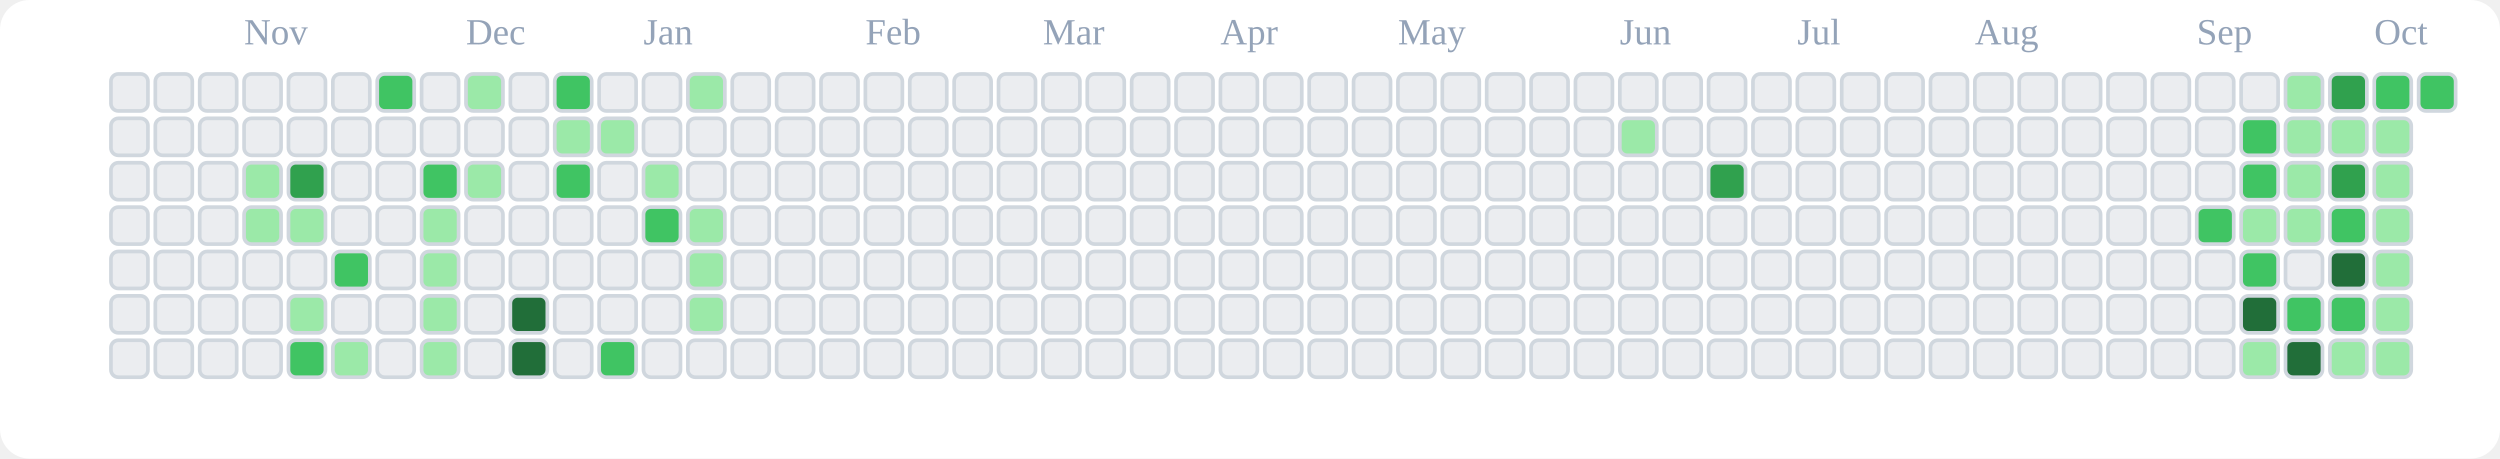
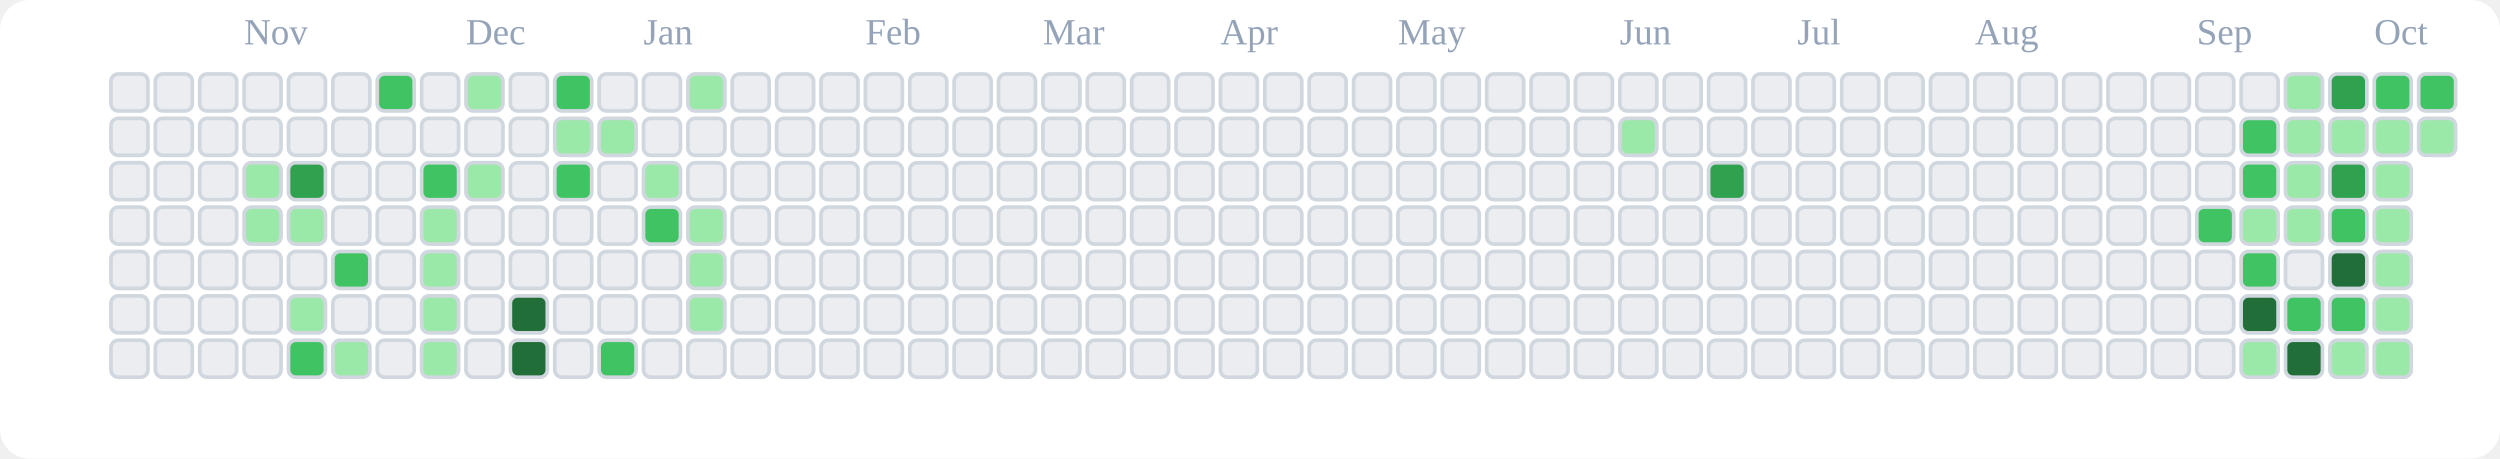
<svg xmlns="http://www.w3.org/2000/svg" viewBox="0 0 676 124" role="img" aria-label="tranhohoangvu Contributions (Light)">
  <rect x="0" y="0" width="676" height="124" fill="#ffffff" rx="8" ry="8" />
  <text x="66" y="12" font-size="10" fill="#94a3b8">Nov</text>
  <text x="126" y="12" font-size="10" fill="#94a3b8">Dec</text>
  <text x="174" y="12" font-size="10" fill="#94a3b8">Jan</text>
  <text x="234" y="12" font-size="10" fill="#94a3b8">Feb</text>
  <text x="282" y="12" font-size="10" fill="#94a3b8">Mar</text>
  <text x="330" y="12" font-size="10" fill="#94a3b8">Apr</text>
  <text x="378" y="12" font-size="10" fill="#94a3b8">May</text>
  <text x="438" y="12" font-size="10" fill="#94a3b8">Jun</text>
  <text x="486" y="12" font-size="10" fill="#94a3b8">Jul</text>
  <text x="534" y="12" font-size="10" fill="#94a3b8">Aug</text>
  <text x="594" y="12" font-size="10" fill="#94a3b8">Sep</text>
  <text x="642" y="12" font-size="10" fill="#94a3b8">Oct</text>
  <rect x="30" y="20" width="10" height="10" rx="2" ry="2" fill="#ebedf0" stroke="#d0d7de" stroke-width="1" />
  <rect x="30" y="32" width="10" height="10" rx="2" ry="2" fill="#ebedf0" stroke="#d0d7de" stroke-width="1" />
  <rect x="30" y="44" width="10" height="10" rx="2" ry="2" fill="#ebedf0" stroke="#d0d7de" stroke-width="1" />
  <rect x="30" y="56" width="10" height="10" rx="2" ry="2" fill="#ebedf0" stroke="#d0d7de" stroke-width="1" />
  <rect x="30" y="68" width="10" height="10" rx="2" ry="2" fill="#ebedf0" stroke="#d0d7de" stroke-width="1" />
  <rect x="30" y="80" width="10" height="10" rx="2" ry="2" fill="#ebedf0" stroke="#d0d7de" stroke-width="1" />
  <rect x="30" y="92" width="10" height="10" rx="2" ry="2" fill="#ebedf0" stroke="#d0d7de" stroke-width="1" />
  <rect x="42" y="20" width="10" height="10" rx="2" ry="2" fill="#ebedf0" stroke="#d0d7de" stroke-width="1" />
  <rect x="42" y="32" width="10" height="10" rx="2" ry="2" fill="#ebedf0" stroke="#d0d7de" stroke-width="1" />
  <rect x="42" y="44" width="10" height="10" rx="2" ry="2" fill="#ebedf0" stroke="#d0d7de" stroke-width="1" />
  <rect x="42" y="56" width="10" height="10" rx="2" ry="2" fill="#ebedf0" stroke="#d0d7de" stroke-width="1" />
  <rect x="42" y="68" width="10" height="10" rx="2" ry="2" fill="#ebedf0" stroke="#d0d7de" stroke-width="1" />
  <rect x="42" y="80" width="10" height="10" rx="2" ry="2" fill="#ebedf0" stroke="#d0d7de" stroke-width="1" />
  <rect x="42" y="92" width="10" height="10" rx="2" ry="2" fill="#ebedf0" stroke="#d0d7de" stroke-width="1" />
  <rect x="54" y="20" width="10" height="10" rx="2" ry="2" fill="#ebedf0" stroke="#d0d7de" stroke-width="1" />
  <rect x="54" y="32" width="10" height="10" rx="2" ry="2" fill="#ebedf0" stroke="#d0d7de" stroke-width="1" />
  <rect x="54" y="44" width="10" height="10" rx="2" ry="2" fill="#ebedf0" stroke="#d0d7de" stroke-width="1" />
  <rect x="54" y="56" width="10" height="10" rx="2" ry="2" fill="#ebedf0" stroke="#d0d7de" stroke-width="1" />
  <rect x="54" y="68" width="10" height="10" rx="2" ry="2" fill="#ebedf0" stroke="#d0d7de" stroke-width="1" />
  <rect x="54" y="80" width="10" height="10" rx="2" ry="2" fill="#ebedf0" stroke="#d0d7de" stroke-width="1" />
  <rect x="54" y="92" width="10" height="10" rx="2" ry="2" fill="#ebedf0" stroke="#d0d7de" stroke-width="1" />
  <rect x="66" y="20" width="10" height="10" rx="2" ry="2" fill="#ebedf0" stroke="#d0d7de" stroke-width="1" />
  <rect x="66" y="32" width="10" height="10" rx="2" ry="2" fill="#ebedf0" stroke="#d0d7de" stroke-width="1" />
  <rect x="66" y="44" width="10" height="10" rx="2" ry="2" fill="#9be9a8" stroke="#d0d7de" stroke-width="1" />
  <rect x="66" y="56" width="10" height="10" rx="2" ry="2" fill="#9be9a8" stroke="#d0d7de" stroke-width="1" />
  <rect x="66" y="68" width="10" height="10" rx="2" ry="2" fill="#ebedf0" stroke="#d0d7de" stroke-width="1" />
  <rect x="66" y="80" width="10" height="10" rx="2" ry="2" fill="#ebedf0" stroke="#d0d7de" stroke-width="1" />
  <rect x="66" y="92" width="10" height="10" rx="2" ry="2" fill="#ebedf0" stroke="#d0d7de" stroke-width="1" />
  <rect x="78" y="20" width="10" height="10" rx="2" ry="2" fill="#ebedf0" stroke="#d0d7de" stroke-width="1" />
  <rect x="78" y="32" width="10" height="10" rx="2" ry="2" fill="#ebedf0" stroke="#d0d7de" stroke-width="1" />
  <rect x="78" y="44" width="10" height="10" rx="2" ry="2" fill="#30a14e" stroke="#d0d7de" stroke-width="1" />
  <rect x="78" y="56" width="10" height="10" rx="2" ry="2" fill="#9be9a8" stroke="#d0d7de" stroke-width="1" />
  <rect x="78" y="68" width="10" height="10" rx="2" ry="2" fill="#ebedf0" stroke="#d0d7de" stroke-width="1" />
  <rect x="78" y="80" width="10" height="10" rx="2" ry="2" fill="#9be9a8" stroke="#d0d7de" stroke-width="1" />
  <rect x="78" y="92" width="10" height="10" rx="2" ry="2" fill="#40c463" stroke="#d0d7de" stroke-width="1" />
  <rect x="90" y="20" width="10" height="10" rx="2" ry="2" fill="#ebedf0" stroke="#d0d7de" stroke-width="1" />
  <rect x="90" y="32" width="10" height="10" rx="2" ry="2" fill="#ebedf0" stroke="#d0d7de" stroke-width="1" />
  <rect x="90" y="44" width="10" height="10" rx="2" ry="2" fill="#ebedf0" stroke="#d0d7de" stroke-width="1" />
  <rect x="90" y="56" width="10" height="10" rx="2" ry="2" fill="#ebedf0" stroke="#d0d7de" stroke-width="1" />
  <rect x="90" y="68" width="10" height="10" rx="2" ry="2" fill="#40c463" stroke="#d0d7de" stroke-width="1" />
  <rect x="90" y="80" width="10" height="10" rx="2" ry="2" fill="#ebedf0" stroke="#d0d7de" stroke-width="1" />
  <rect x="90" y="92" width="10" height="10" rx="2" ry="2" fill="#9be9a8" stroke="#d0d7de" stroke-width="1" />
  <rect x="102" y="20" width="10" height="10" rx="2" ry="2" fill="#40c463" stroke="#d0d7de" stroke-width="1" />
  <rect x="102" y="32" width="10" height="10" rx="2" ry="2" fill="#ebedf0" stroke="#d0d7de" stroke-width="1" />
  <rect x="102" y="44" width="10" height="10" rx="2" ry="2" fill="#ebedf0" stroke="#d0d7de" stroke-width="1" />
  <rect x="102" y="56" width="10" height="10" rx="2" ry="2" fill="#ebedf0" stroke="#d0d7de" stroke-width="1" />
  <rect x="102" y="68" width="10" height="10" rx="2" ry="2" fill="#ebedf0" stroke="#d0d7de" stroke-width="1" />
  <rect x="102" y="80" width="10" height="10" rx="2" ry="2" fill="#ebedf0" stroke="#d0d7de" stroke-width="1" />
  <rect x="102" y="92" width="10" height="10" rx="2" ry="2" fill="#ebedf0" stroke="#d0d7de" stroke-width="1" />
  <rect x="114" y="20" width="10" height="10" rx="2" ry="2" fill="#ebedf0" stroke="#d0d7de" stroke-width="1" />
  <rect x="114" y="32" width="10" height="10" rx="2" ry="2" fill="#ebedf0" stroke="#d0d7de" stroke-width="1" />
  <rect x="114" y="44" width="10" height="10" rx="2" ry="2" fill="#40c463" stroke="#d0d7de" stroke-width="1" />
  <rect x="114" y="56" width="10" height="10" rx="2" ry="2" fill="#9be9a8" stroke="#d0d7de" stroke-width="1" />
  <rect x="114" y="68" width="10" height="10" rx="2" ry="2" fill="#9be9a8" stroke="#d0d7de" stroke-width="1" />
  <rect x="114" y="80" width="10" height="10" rx="2" ry="2" fill="#9be9a8" stroke="#d0d7de" stroke-width="1" />
  <rect x="114" y="92" width="10" height="10" rx="2" ry="2" fill="#9be9a8" stroke="#d0d7de" stroke-width="1" />
  <rect x="126" y="20" width="10" height="10" rx="2" ry="2" fill="#9be9a8" stroke="#d0d7de" stroke-width="1" />
  <rect x="126" y="32" width="10" height="10" rx="2" ry="2" fill="#ebedf0" stroke="#d0d7de" stroke-width="1" />
  <rect x="126" y="44" width="10" height="10" rx="2" ry="2" fill="#9be9a8" stroke="#d0d7de" stroke-width="1" />
  <rect x="126" y="56" width="10" height="10" rx="2" ry="2" fill="#ebedf0" stroke="#d0d7de" stroke-width="1" />
  <rect x="126" y="68" width="10" height="10" rx="2" ry="2" fill="#ebedf0" stroke="#d0d7de" stroke-width="1" />
  <rect x="126" y="80" width="10" height="10" rx="2" ry="2" fill="#ebedf0" stroke="#d0d7de" stroke-width="1" />
  <rect x="126" y="92" width="10" height="10" rx="2" ry="2" fill="#ebedf0" stroke="#d0d7de" stroke-width="1" />
  <rect x="138" y="20" width="10" height="10" rx="2" ry="2" fill="#ebedf0" stroke="#d0d7de" stroke-width="1" />
  <rect x="138" y="32" width="10" height="10" rx="2" ry="2" fill="#ebedf0" stroke="#d0d7de" stroke-width="1" />
  <rect x="138" y="44" width="10" height="10" rx="2" ry="2" fill="#ebedf0" stroke="#d0d7de" stroke-width="1" />
  <rect x="138" y="56" width="10" height="10" rx="2" ry="2" fill="#ebedf0" stroke="#d0d7de" stroke-width="1" />
  <rect x="138" y="68" width="10" height="10" rx="2" ry="2" fill="#ebedf0" stroke="#d0d7de" stroke-width="1" />
  <rect x="138" y="80" width="10" height="10" rx="2" ry="2" fill="#216e39" stroke="#d0d7de" stroke-width="1" />
  <rect x="138" y="92" width="10" height="10" rx="2" ry="2" fill="#216e39" stroke="#d0d7de" stroke-width="1" />
  <rect x="150" y="20" width="10" height="10" rx="2" ry="2" fill="#40c463" stroke="#d0d7de" stroke-width="1" />
  <rect x="150" y="32" width="10" height="10" rx="2" ry="2" fill="#9be9a8" stroke="#d0d7de" stroke-width="1" />
  <rect x="150" y="44" width="10" height="10" rx="2" ry="2" fill="#40c463" stroke="#d0d7de" stroke-width="1" />
  <rect x="150" y="56" width="10" height="10" rx="2" ry="2" fill="#ebedf0" stroke="#d0d7de" stroke-width="1" />
  <rect x="150" y="68" width="10" height="10" rx="2" ry="2" fill="#ebedf0" stroke="#d0d7de" stroke-width="1" />
  <rect x="150" y="80" width="10" height="10" rx="2" ry="2" fill="#ebedf0" stroke="#d0d7de" stroke-width="1" />
  <rect x="150" y="92" width="10" height="10" rx="2" ry="2" fill="#ebedf0" stroke="#d0d7de" stroke-width="1" />
  <rect x="162" y="20" width="10" height="10" rx="2" ry="2" fill="#ebedf0" stroke="#d0d7de" stroke-width="1" />
  <rect x="162" y="32" width="10" height="10" rx="2" ry="2" fill="#9be9a8" stroke="#d0d7de" stroke-width="1" />
  <rect x="162" y="44" width="10" height="10" rx="2" ry="2" fill="#ebedf0" stroke="#d0d7de" stroke-width="1" />
  <rect x="162" y="56" width="10" height="10" rx="2" ry="2" fill="#ebedf0" stroke="#d0d7de" stroke-width="1" />
  <rect x="162" y="68" width="10" height="10" rx="2" ry="2" fill="#ebedf0" stroke="#d0d7de" stroke-width="1" />
  <rect x="162" y="80" width="10" height="10" rx="2" ry="2" fill="#ebedf0" stroke="#d0d7de" stroke-width="1" />
  <rect x="162" y="92" width="10" height="10" rx="2" ry="2" fill="#40c463" stroke="#d0d7de" stroke-width="1" />
  <rect x="174" y="20" width="10" height="10" rx="2" ry="2" fill="#ebedf0" stroke="#d0d7de" stroke-width="1" />
  <rect x="174" y="32" width="10" height="10" rx="2" ry="2" fill="#ebedf0" stroke="#d0d7de" stroke-width="1" />
  <rect x="174" y="44" width="10" height="10" rx="2" ry="2" fill="#9be9a8" stroke="#d0d7de" stroke-width="1" />
  <rect x="174" y="56" width="10" height="10" rx="2" ry="2" fill="#40c463" stroke="#d0d7de" stroke-width="1" />
  <rect x="174" y="68" width="10" height="10" rx="2" ry="2" fill="#ebedf0" stroke="#d0d7de" stroke-width="1" />
  <rect x="174" y="80" width="10" height="10" rx="2" ry="2" fill="#ebedf0" stroke="#d0d7de" stroke-width="1" />
  <rect x="174" y="92" width="10" height="10" rx="2" ry="2" fill="#ebedf0" stroke="#d0d7de" stroke-width="1" />
  <rect x="186" y="20" width="10" height="10" rx="2" ry="2" fill="#9be9a8" stroke="#d0d7de" stroke-width="1" />
  <rect x="186" y="32" width="10" height="10" rx="2" ry="2" fill="#ebedf0" stroke="#d0d7de" stroke-width="1" />
  <rect x="186" y="44" width="10" height="10" rx="2" ry="2" fill="#ebedf0" stroke="#d0d7de" stroke-width="1" />
  <rect x="186" y="56" width="10" height="10" rx="2" ry="2" fill="#9be9a8" stroke="#d0d7de" stroke-width="1" />
  <rect x="186" y="68" width="10" height="10" rx="2" ry="2" fill="#9be9a8" stroke="#d0d7de" stroke-width="1" />
  <rect x="186" y="80" width="10" height="10" rx="2" ry="2" fill="#9be9a8" stroke="#d0d7de" stroke-width="1" />
  <rect x="186" y="92" width="10" height="10" rx="2" ry="2" fill="#ebedf0" stroke="#d0d7de" stroke-width="1" />
  <rect x="198" y="20" width="10" height="10" rx="2" ry="2" fill="#ebedf0" stroke="#d0d7de" stroke-width="1" />
  <rect x="198" y="32" width="10" height="10" rx="2" ry="2" fill="#ebedf0" stroke="#d0d7de" stroke-width="1" />
  <rect x="198" y="44" width="10" height="10" rx="2" ry="2" fill="#ebedf0" stroke="#d0d7de" stroke-width="1" />
  <rect x="198" y="56" width="10" height="10" rx="2" ry="2" fill="#ebedf0" stroke="#d0d7de" stroke-width="1" />
  <rect x="198" y="68" width="10" height="10" rx="2" ry="2" fill="#ebedf0" stroke="#d0d7de" stroke-width="1" />
  <rect x="198" y="80" width="10" height="10" rx="2" ry="2" fill="#ebedf0" stroke="#d0d7de" stroke-width="1" />
  <rect x="198" y="92" width="10" height="10" rx="2" ry="2" fill="#ebedf0" stroke="#d0d7de" stroke-width="1" />
  <rect x="210" y="20" width="10" height="10" rx="2" ry="2" fill="#ebedf0" stroke="#d0d7de" stroke-width="1" />
  <rect x="210" y="32" width="10" height="10" rx="2" ry="2" fill="#ebedf0" stroke="#d0d7de" stroke-width="1" />
  <rect x="210" y="44" width="10" height="10" rx="2" ry="2" fill="#ebedf0" stroke="#d0d7de" stroke-width="1" />
  <rect x="210" y="56" width="10" height="10" rx="2" ry="2" fill="#ebedf0" stroke="#d0d7de" stroke-width="1" />
  <rect x="210" y="68" width="10" height="10" rx="2" ry="2" fill="#ebedf0" stroke="#d0d7de" stroke-width="1" />
  <rect x="210" y="80" width="10" height="10" rx="2" ry="2" fill="#ebedf0" stroke="#d0d7de" stroke-width="1" />
  <rect x="210" y="92" width="10" height="10" rx="2" ry="2" fill="#ebedf0" stroke="#d0d7de" stroke-width="1" />
  <rect x="222" y="20" width="10" height="10" rx="2" ry="2" fill="#ebedf0" stroke="#d0d7de" stroke-width="1" />
  <rect x="222" y="32" width="10" height="10" rx="2" ry="2" fill="#ebedf0" stroke="#d0d7de" stroke-width="1" />
  <rect x="222" y="44" width="10" height="10" rx="2" ry="2" fill="#ebedf0" stroke="#d0d7de" stroke-width="1" />
  <rect x="222" y="56" width="10" height="10" rx="2" ry="2" fill="#ebedf0" stroke="#d0d7de" stroke-width="1" />
  <rect x="222" y="68" width="10" height="10" rx="2" ry="2" fill="#ebedf0" stroke="#d0d7de" stroke-width="1" />
  <rect x="222" y="80" width="10" height="10" rx="2" ry="2" fill="#ebedf0" stroke="#d0d7de" stroke-width="1" />
  <rect x="222" y="92" width="10" height="10" rx="2" ry="2" fill="#ebedf0" stroke="#d0d7de" stroke-width="1" />
  <rect x="234" y="20" width="10" height="10" rx="2" ry="2" fill="#ebedf0" stroke="#d0d7de" stroke-width="1" />
  <rect x="234" y="32" width="10" height="10" rx="2" ry="2" fill="#ebedf0" stroke="#d0d7de" stroke-width="1" />
  <rect x="234" y="44" width="10" height="10" rx="2" ry="2" fill="#ebedf0" stroke="#d0d7de" stroke-width="1" />
  <rect x="234" y="56" width="10" height="10" rx="2" ry="2" fill="#ebedf0" stroke="#d0d7de" stroke-width="1" />
  <rect x="234" y="68" width="10" height="10" rx="2" ry="2" fill="#ebedf0" stroke="#d0d7de" stroke-width="1" />
  <rect x="234" y="80" width="10" height="10" rx="2" ry="2" fill="#ebedf0" stroke="#d0d7de" stroke-width="1" />
  <rect x="234" y="92" width="10" height="10" rx="2" ry="2" fill="#ebedf0" stroke="#d0d7de" stroke-width="1" />
  <rect x="246" y="20" width="10" height="10" rx="2" ry="2" fill="#ebedf0" stroke="#d0d7de" stroke-width="1" />
  <rect x="246" y="32" width="10" height="10" rx="2" ry="2" fill="#ebedf0" stroke="#d0d7de" stroke-width="1" />
  <rect x="246" y="44" width="10" height="10" rx="2" ry="2" fill="#ebedf0" stroke="#d0d7de" stroke-width="1" />
  <rect x="246" y="56" width="10" height="10" rx="2" ry="2" fill="#ebedf0" stroke="#d0d7de" stroke-width="1" />
  <rect x="246" y="68" width="10" height="10" rx="2" ry="2" fill="#ebedf0" stroke="#d0d7de" stroke-width="1" />
  <rect x="246" y="80" width="10" height="10" rx="2" ry="2" fill="#ebedf0" stroke="#d0d7de" stroke-width="1" />
  <rect x="246" y="92" width="10" height="10" rx="2" ry="2" fill="#ebedf0" stroke="#d0d7de" stroke-width="1" />
  <rect x="258" y="20" width="10" height="10" rx="2" ry="2" fill="#ebedf0" stroke="#d0d7de" stroke-width="1" />
  <rect x="258" y="32" width="10" height="10" rx="2" ry="2" fill="#ebedf0" stroke="#d0d7de" stroke-width="1" />
  <rect x="258" y="44" width="10" height="10" rx="2" ry="2" fill="#ebedf0" stroke="#d0d7de" stroke-width="1" />
  <rect x="258" y="56" width="10" height="10" rx="2" ry="2" fill="#ebedf0" stroke="#d0d7de" stroke-width="1" />
  <rect x="258" y="68" width="10" height="10" rx="2" ry="2" fill="#ebedf0" stroke="#d0d7de" stroke-width="1" />
  <rect x="258" y="80" width="10" height="10" rx="2" ry="2" fill="#ebedf0" stroke="#d0d7de" stroke-width="1" />
  <rect x="258" y="92" width="10" height="10" rx="2" ry="2" fill="#ebedf0" stroke="#d0d7de" stroke-width="1" />
  <rect x="270" y="20" width="10" height="10" rx="2" ry="2" fill="#ebedf0" stroke="#d0d7de" stroke-width="1" />
  <rect x="270" y="32" width="10" height="10" rx="2" ry="2" fill="#ebedf0" stroke="#d0d7de" stroke-width="1" />
  <rect x="270" y="44" width="10" height="10" rx="2" ry="2" fill="#ebedf0" stroke="#d0d7de" stroke-width="1" />
  <rect x="270" y="56" width="10" height="10" rx="2" ry="2" fill="#ebedf0" stroke="#d0d7de" stroke-width="1" />
  <rect x="270" y="68" width="10" height="10" rx="2" ry="2" fill="#ebedf0" stroke="#d0d7de" stroke-width="1" />
  <rect x="270" y="80" width="10" height="10" rx="2" ry="2" fill="#ebedf0" stroke="#d0d7de" stroke-width="1" />
  <rect x="270" y="92" width="10" height="10" rx="2" ry="2" fill="#ebedf0" stroke="#d0d7de" stroke-width="1" />
  <rect x="282" y="20" width="10" height="10" rx="2" ry="2" fill="#ebedf0" stroke="#d0d7de" stroke-width="1" />
  <rect x="282" y="32" width="10" height="10" rx="2" ry="2" fill="#ebedf0" stroke="#d0d7de" stroke-width="1" />
  <rect x="282" y="44" width="10" height="10" rx="2" ry="2" fill="#ebedf0" stroke="#d0d7de" stroke-width="1" />
  <rect x="282" y="56" width="10" height="10" rx="2" ry="2" fill="#ebedf0" stroke="#d0d7de" stroke-width="1" />
  <rect x="282" y="68" width="10" height="10" rx="2" ry="2" fill="#ebedf0" stroke="#d0d7de" stroke-width="1" />
  <rect x="282" y="80" width="10" height="10" rx="2" ry="2" fill="#ebedf0" stroke="#d0d7de" stroke-width="1" />
  <rect x="282" y="92" width="10" height="10" rx="2" ry="2" fill="#ebedf0" stroke="#d0d7de" stroke-width="1" />
  <rect x="294" y="20" width="10" height="10" rx="2" ry="2" fill="#ebedf0" stroke="#d0d7de" stroke-width="1" />
  <rect x="294" y="32" width="10" height="10" rx="2" ry="2" fill="#ebedf0" stroke="#d0d7de" stroke-width="1" />
  <rect x="294" y="44" width="10" height="10" rx="2" ry="2" fill="#ebedf0" stroke="#d0d7de" stroke-width="1" />
  <rect x="294" y="56" width="10" height="10" rx="2" ry="2" fill="#ebedf0" stroke="#d0d7de" stroke-width="1" />
  <rect x="294" y="68" width="10" height="10" rx="2" ry="2" fill="#ebedf0" stroke="#d0d7de" stroke-width="1" />
  <rect x="294" y="80" width="10" height="10" rx="2" ry="2" fill="#ebedf0" stroke="#d0d7de" stroke-width="1" />
  <rect x="294" y="92" width="10" height="10" rx="2" ry="2" fill="#ebedf0" stroke="#d0d7de" stroke-width="1" />
  <rect x="306" y="20" width="10" height="10" rx="2" ry="2" fill="#ebedf0" stroke="#d0d7de" stroke-width="1" />
  <rect x="306" y="32" width="10" height="10" rx="2" ry="2" fill="#ebedf0" stroke="#d0d7de" stroke-width="1" />
  <rect x="306" y="44" width="10" height="10" rx="2" ry="2" fill="#ebedf0" stroke="#d0d7de" stroke-width="1" />
  <rect x="306" y="56" width="10" height="10" rx="2" ry="2" fill="#ebedf0" stroke="#d0d7de" stroke-width="1" />
  <rect x="306" y="68" width="10" height="10" rx="2" ry="2" fill="#ebedf0" stroke="#d0d7de" stroke-width="1" />
  <rect x="306" y="80" width="10" height="10" rx="2" ry="2" fill="#ebedf0" stroke="#d0d7de" stroke-width="1" />
  <rect x="306" y="92" width="10" height="10" rx="2" ry="2" fill="#ebedf0" stroke="#d0d7de" stroke-width="1" />
  <rect x="318" y="20" width="10" height="10" rx="2" ry="2" fill="#ebedf0" stroke="#d0d7de" stroke-width="1" />
  <rect x="318" y="32" width="10" height="10" rx="2" ry="2" fill="#ebedf0" stroke="#d0d7de" stroke-width="1" />
  <rect x="318" y="44" width="10" height="10" rx="2" ry="2" fill="#ebedf0" stroke="#d0d7de" stroke-width="1" />
  <rect x="318" y="56" width="10" height="10" rx="2" ry="2" fill="#ebedf0" stroke="#d0d7de" stroke-width="1" />
  <rect x="318" y="68" width="10" height="10" rx="2" ry="2" fill="#ebedf0" stroke="#d0d7de" stroke-width="1" />
  <rect x="318" y="80" width="10" height="10" rx="2" ry="2" fill="#ebedf0" stroke="#d0d7de" stroke-width="1" />
  <rect x="318" y="92" width="10" height="10" rx="2" ry="2" fill="#ebedf0" stroke="#d0d7de" stroke-width="1" />
  <rect x="330" y="20" width="10" height="10" rx="2" ry="2" fill="#ebedf0" stroke="#d0d7de" stroke-width="1" />
  <rect x="330" y="32" width="10" height="10" rx="2" ry="2" fill="#ebedf0" stroke="#d0d7de" stroke-width="1" />
  <rect x="330" y="44" width="10" height="10" rx="2" ry="2" fill="#ebedf0" stroke="#d0d7de" stroke-width="1" />
  <rect x="330" y="56" width="10" height="10" rx="2" ry="2" fill="#ebedf0" stroke="#d0d7de" stroke-width="1" />
  <rect x="330" y="68" width="10" height="10" rx="2" ry="2" fill="#ebedf0" stroke="#d0d7de" stroke-width="1" />
  <rect x="330" y="80" width="10" height="10" rx="2" ry="2" fill="#ebedf0" stroke="#d0d7de" stroke-width="1" />
  <rect x="330" y="92" width="10" height="10" rx="2" ry="2" fill="#ebedf0" stroke="#d0d7de" stroke-width="1" />
  <rect x="342" y="20" width="10" height="10" rx="2" ry="2" fill="#ebedf0" stroke="#d0d7de" stroke-width="1" />
  <rect x="342" y="32" width="10" height="10" rx="2" ry="2" fill="#ebedf0" stroke="#d0d7de" stroke-width="1" />
  <rect x="342" y="44" width="10" height="10" rx="2" ry="2" fill="#ebedf0" stroke="#d0d7de" stroke-width="1" />
  <rect x="342" y="56" width="10" height="10" rx="2" ry="2" fill="#ebedf0" stroke="#d0d7de" stroke-width="1" />
  <rect x="342" y="68" width="10" height="10" rx="2" ry="2" fill="#ebedf0" stroke="#d0d7de" stroke-width="1" />
  <rect x="342" y="80" width="10" height="10" rx="2" ry="2" fill="#ebedf0" stroke="#d0d7de" stroke-width="1" />
  <rect x="342" y="92" width="10" height="10" rx="2" ry="2" fill="#ebedf0" stroke="#d0d7de" stroke-width="1" />
  <rect x="354" y="20" width="10" height="10" rx="2" ry="2" fill="#ebedf0" stroke="#d0d7de" stroke-width="1" />
  <rect x="354" y="32" width="10" height="10" rx="2" ry="2" fill="#ebedf0" stroke="#d0d7de" stroke-width="1" />
  <rect x="354" y="44" width="10" height="10" rx="2" ry="2" fill="#ebedf0" stroke="#d0d7de" stroke-width="1" />
  <rect x="354" y="56" width="10" height="10" rx="2" ry="2" fill="#ebedf0" stroke="#d0d7de" stroke-width="1" />
  <rect x="354" y="68" width="10" height="10" rx="2" ry="2" fill="#ebedf0" stroke="#d0d7de" stroke-width="1" />
  <rect x="354" y="80" width="10" height="10" rx="2" ry="2" fill="#ebedf0" stroke="#d0d7de" stroke-width="1" />
  <rect x="354" y="92" width="10" height="10" rx="2" ry="2" fill="#ebedf0" stroke="#d0d7de" stroke-width="1" />
  <rect x="366" y="20" width="10" height="10" rx="2" ry="2" fill="#ebedf0" stroke="#d0d7de" stroke-width="1" />
  <rect x="366" y="32" width="10" height="10" rx="2" ry="2" fill="#ebedf0" stroke="#d0d7de" stroke-width="1" />
  <rect x="366" y="44" width="10" height="10" rx="2" ry="2" fill="#ebedf0" stroke="#d0d7de" stroke-width="1" />
  <rect x="366" y="56" width="10" height="10" rx="2" ry="2" fill="#ebedf0" stroke="#d0d7de" stroke-width="1" />
  <rect x="366" y="68" width="10" height="10" rx="2" ry="2" fill="#ebedf0" stroke="#d0d7de" stroke-width="1" />
  <rect x="366" y="80" width="10" height="10" rx="2" ry="2" fill="#ebedf0" stroke="#d0d7de" stroke-width="1" />
  <rect x="366" y="92" width="10" height="10" rx="2" ry="2" fill="#ebedf0" stroke="#d0d7de" stroke-width="1" />
  <rect x="378" y="20" width="10" height="10" rx="2" ry="2" fill="#ebedf0" stroke="#d0d7de" stroke-width="1" />
  <rect x="378" y="32" width="10" height="10" rx="2" ry="2" fill="#ebedf0" stroke="#d0d7de" stroke-width="1" />
  <rect x="378" y="44" width="10" height="10" rx="2" ry="2" fill="#ebedf0" stroke="#d0d7de" stroke-width="1" />
  <rect x="378" y="56" width="10" height="10" rx="2" ry="2" fill="#ebedf0" stroke="#d0d7de" stroke-width="1" />
  <rect x="378" y="68" width="10" height="10" rx="2" ry="2" fill="#ebedf0" stroke="#d0d7de" stroke-width="1" />
  <rect x="378" y="80" width="10" height="10" rx="2" ry="2" fill="#ebedf0" stroke="#d0d7de" stroke-width="1" />
  <rect x="378" y="92" width="10" height="10" rx="2" ry="2" fill="#ebedf0" stroke="#d0d7de" stroke-width="1" />
  <rect x="390" y="20" width="10" height="10" rx="2" ry="2" fill="#ebedf0" stroke="#d0d7de" stroke-width="1" />
  <rect x="390" y="32" width="10" height="10" rx="2" ry="2" fill="#ebedf0" stroke="#d0d7de" stroke-width="1" />
  <rect x="390" y="44" width="10" height="10" rx="2" ry="2" fill="#ebedf0" stroke="#d0d7de" stroke-width="1" />
  <rect x="390" y="56" width="10" height="10" rx="2" ry="2" fill="#ebedf0" stroke="#d0d7de" stroke-width="1" />
  <rect x="390" y="68" width="10" height="10" rx="2" ry="2" fill="#ebedf0" stroke="#d0d7de" stroke-width="1" />
  <rect x="390" y="80" width="10" height="10" rx="2" ry="2" fill="#ebedf0" stroke="#d0d7de" stroke-width="1" />
  <rect x="390" y="92" width="10" height="10" rx="2" ry="2" fill="#ebedf0" stroke="#d0d7de" stroke-width="1" />
  <rect x="402" y="20" width="10" height="10" rx="2" ry="2" fill="#ebedf0" stroke="#d0d7de" stroke-width="1" />
  <rect x="402" y="32" width="10" height="10" rx="2" ry="2" fill="#ebedf0" stroke="#d0d7de" stroke-width="1" />
  <rect x="402" y="44" width="10" height="10" rx="2" ry="2" fill="#ebedf0" stroke="#d0d7de" stroke-width="1" />
  <rect x="402" y="56" width="10" height="10" rx="2" ry="2" fill="#ebedf0" stroke="#d0d7de" stroke-width="1" />
  <rect x="402" y="68" width="10" height="10" rx="2" ry="2" fill="#ebedf0" stroke="#d0d7de" stroke-width="1" />
  <rect x="402" y="80" width="10" height="10" rx="2" ry="2" fill="#ebedf0" stroke="#d0d7de" stroke-width="1" />
  <rect x="402" y="92" width="10" height="10" rx="2" ry="2" fill="#ebedf0" stroke="#d0d7de" stroke-width="1" />
  <rect x="414" y="20" width="10" height="10" rx="2" ry="2" fill="#ebedf0" stroke="#d0d7de" stroke-width="1" />
  <rect x="414" y="32" width="10" height="10" rx="2" ry="2" fill="#ebedf0" stroke="#d0d7de" stroke-width="1" />
  <rect x="414" y="44" width="10" height="10" rx="2" ry="2" fill="#ebedf0" stroke="#d0d7de" stroke-width="1" />
  <rect x="414" y="56" width="10" height="10" rx="2" ry="2" fill="#ebedf0" stroke="#d0d7de" stroke-width="1" />
  <rect x="414" y="68" width="10" height="10" rx="2" ry="2" fill="#ebedf0" stroke="#d0d7de" stroke-width="1" />
  <rect x="414" y="80" width="10" height="10" rx="2" ry="2" fill="#ebedf0" stroke="#d0d7de" stroke-width="1" />
  <rect x="414" y="92" width="10" height="10" rx="2" ry="2" fill="#ebedf0" stroke="#d0d7de" stroke-width="1" />
  <rect x="426" y="20" width="10" height="10" rx="2" ry="2" fill="#ebedf0" stroke="#d0d7de" stroke-width="1" />
  <rect x="426" y="32" width="10" height="10" rx="2" ry="2" fill="#ebedf0" stroke="#d0d7de" stroke-width="1" />
  <rect x="426" y="44" width="10" height="10" rx="2" ry="2" fill="#ebedf0" stroke="#d0d7de" stroke-width="1" />
  <rect x="426" y="56" width="10" height="10" rx="2" ry="2" fill="#ebedf0" stroke="#d0d7de" stroke-width="1" />
  <rect x="426" y="68" width="10" height="10" rx="2" ry="2" fill="#ebedf0" stroke="#d0d7de" stroke-width="1" />
  <rect x="426" y="80" width="10" height="10" rx="2" ry="2" fill="#ebedf0" stroke="#d0d7de" stroke-width="1" />
  <rect x="426" y="92" width="10" height="10" rx="2" ry="2" fill="#ebedf0" stroke="#d0d7de" stroke-width="1" />
  <rect x="438" y="20" width="10" height="10" rx="2" ry="2" fill="#ebedf0" stroke="#d0d7de" stroke-width="1" />
  <rect x="438" y="32" width="10" height="10" rx="2" ry="2" fill="#9be9a8" stroke="#d0d7de" stroke-width="1" />
  <rect x="438" y="44" width="10" height="10" rx="2" ry="2" fill="#ebedf0" stroke="#d0d7de" stroke-width="1" />
  <rect x="438" y="56" width="10" height="10" rx="2" ry="2" fill="#ebedf0" stroke="#d0d7de" stroke-width="1" />
  <rect x="438" y="68" width="10" height="10" rx="2" ry="2" fill="#ebedf0" stroke="#d0d7de" stroke-width="1" />
  <rect x="438" y="80" width="10" height="10" rx="2" ry="2" fill="#ebedf0" stroke="#d0d7de" stroke-width="1" />
  <rect x="438" y="92" width="10" height="10" rx="2" ry="2" fill="#ebedf0" stroke="#d0d7de" stroke-width="1" />
  <rect x="450" y="20" width="10" height="10" rx="2" ry="2" fill="#ebedf0" stroke="#d0d7de" stroke-width="1" />
  <rect x="450" y="32" width="10" height="10" rx="2" ry="2" fill="#ebedf0" stroke="#d0d7de" stroke-width="1" />
  <rect x="450" y="44" width="10" height="10" rx="2" ry="2" fill="#ebedf0" stroke="#d0d7de" stroke-width="1" />
  <rect x="450" y="56" width="10" height="10" rx="2" ry="2" fill="#ebedf0" stroke="#d0d7de" stroke-width="1" />
  <rect x="450" y="68" width="10" height="10" rx="2" ry="2" fill="#ebedf0" stroke="#d0d7de" stroke-width="1" />
  <rect x="450" y="80" width="10" height="10" rx="2" ry="2" fill="#ebedf0" stroke="#d0d7de" stroke-width="1" />
  <rect x="450" y="92" width="10" height="10" rx="2" ry="2" fill="#ebedf0" stroke="#d0d7de" stroke-width="1" />
  <rect x="462" y="20" width="10" height="10" rx="2" ry="2" fill="#ebedf0" stroke="#d0d7de" stroke-width="1" />
  <rect x="462" y="32" width="10" height="10" rx="2" ry="2" fill="#ebedf0" stroke="#d0d7de" stroke-width="1" />
  <rect x="462" y="44" width="10" height="10" rx="2" ry="2" fill="#30a14e" stroke="#d0d7de" stroke-width="1" />
  <rect x="462" y="56" width="10" height="10" rx="2" ry="2" fill="#ebedf0" stroke="#d0d7de" stroke-width="1" />
  <rect x="462" y="68" width="10" height="10" rx="2" ry="2" fill="#ebedf0" stroke="#d0d7de" stroke-width="1" />
  <rect x="462" y="80" width="10" height="10" rx="2" ry="2" fill="#ebedf0" stroke="#d0d7de" stroke-width="1" />
  <rect x="462" y="92" width="10" height="10" rx="2" ry="2" fill="#ebedf0" stroke="#d0d7de" stroke-width="1" />
  <rect x="474" y="20" width="10" height="10" rx="2" ry="2" fill="#ebedf0" stroke="#d0d7de" stroke-width="1" />
  <rect x="474" y="32" width="10" height="10" rx="2" ry="2" fill="#ebedf0" stroke="#d0d7de" stroke-width="1" />
  <rect x="474" y="44" width="10" height="10" rx="2" ry="2" fill="#ebedf0" stroke="#d0d7de" stroke-width="1" />
  <rect x="474" y="56" width="10" height="10" rx="2" ry="2" fill="#ebedf0" stroke="#d0d7de" stroke-width="1" />
  <rect x="474" y="68" width="10" height="10" rx="2" ry="2" fill="#ebedf0" stroke="#d0d7de" stroke-width="1" />
  <rect x="474" y="80" width="10" height="10" rx="2" ry="2" fill="#ebedf0" stroke="#d0d7de" stroke-width="1" />
  <rect x="474" y="92" width="10" height="10" rx="2" ry="2" fill="#ebedf0" stroke="#d0d7de" stroke-width="1" />
  <rect x="486" y="20" width="10" height="10" rx="2" ry="2" fill="#ebedf0" stroke="#d0d7de" stroke-width="1" />
  <rect x="486" y="32" width="10" height="10" rx="2" ry="2" fill="#ebedf0" stroke="#d0d7de" stroke-width="1" />
  <rect x="486" y="44" width="10" height="10" rx="2" ry="2" fill="#ebedf0" stroke="#d0d7de" stroke-width="1" />
  <rect x="486" y="56" width="10" height="10" rx="2" ry="2" fill="#ebedf0" stroke="#d0d7de" stroke-width="1" />
  <rect x="486" y="68" width="10" height="10" rx="2" ry="2" fill="#ebedf0" stroke="#d0d7de" stroke-width="1" />
  <rect x="486" y="80" width="10" height="10" rx="2" ry="2" fill="#ebedf0" stroke="#d0d7de" stroke-width="1" />
  <rect x="486" y="92" width="10" height="10" rx="2" ry="2" fill="#ebedf0" stroke="#d0d7de" stroke-width="1" />
  <rect x="498" y="20" width="10" height="10" rx="2" ry="2" fill="#ebedf0" stroke="#d0d7de" stroke-width="1" />
  <rect x="498" y="32" width="10" height="10" rx="2" ry="2" fill="#ebedf0" stroke="#d0d7de" stroke-width="1" />
  <rect x="498" y="44" width="10" height="10" rx="2" ry="2" fill="#ebedf0" stroke="#d0d7de" stroke-width="1" />
  <rect x="498" y="56" width="10" height="10" rx="2" ry="2" fill="#ebedf0" stroke="#d0d7de" stroke-width="1" />
  <rect x="498" y="68" width="10" height="10" rx="2" ry="2" fill="#ebedf0" stroke="#d0d7de" stroke-width="1" />
  <rect x="498" y="80" width="10" height="10" rx="2" ry="2" fill="#ebedf0" stroke="#d0d7de" stroke-width="1" />
  <rect x="498" y="92" width="10" height="10" rx="2" ry="2" fill="#ebedf0" stroke="#d0d7de" stroke-width="1" />
  <rect x="510" y="20" width="10" height="10" rx="2" ry="2" fill="#ebedf0" stroke="#d0d7de" stroke-width="1" />
  <rect x="510" y="32" width="10" height="10" rx="2" ry="2" fill="#ebedf0" stroke="#d0d7de" stroke-width="1" />
  <rect x="510" y="44" width="10" height="10" rx="2" ry="2" fill="#ebedf0" stroke="#d0d7de" stroke-width="1" />
  <rect x="510" y="56" width="10" height="10" rx="2" ry="2" fill="#ebedf0" stroke="#d0d7de" stroke-width="1" />
  <rect x="510" y="68" width="10" height="10" rx="2" ry="2" fill="#ebedf0" stroke="#d0d7de" stroke-width="1" />
  <rect x="510" y="80" width="10" height="10" rx="2" ry="2" fill="#ebedf0" stroke="#d0d7de" stroke-width="1" />
  <rect x="510" y="92" width="10" height="10" rx="2" ry="2" fill="#ebedf0" stroke="#d0d7de" stroke-width="1" />
  <rect x="522" y="20" width="10" height="10" rx="2" ry="2" fill="#ebedf0" stroke="#d0d7de" stroke-width="1" />
  <rect x="522" y="32" width="10" height="10" rx="2" ry="2" fill="#ebedf0" stroke="#d0d7de" stroke-width="1" />
  <rect x="522" y="44" width="10" height="10" rx="2" ry="2" fill="#ebedf0" stroke="#d0d7de" stroke-width="1" />
  <rect x="522" y="56" width="10" height="10" rx="2" ry="2" fill="#ebedf0" stroke="#d0d7de" stroke-width="1" />
  <rect x="522" y="68" width="10" height="10" rx="2" ry="2" fill="#ebedf0" stroke="#d0d7de" stroke-width="1" />
  <rect x="522" y="80" width="10" height="10" rx="2" ry="2" fill="#ebedf0" stroke="#d0d7de" stroke-width="1" />
  <rect x="522" y="92" width="10" height="10" rx="2" ry="2" fill="#ebedf0" stroke="#d0d7de" stroke-width="1" />
  <rect x="534" y="20" width="10" height="10" rx="2" ry="2" fill="#ebedf0" stroke="#d0d7de" stroke-width="1" />
  <rect x="534" y="32" width="10" height="10" rx="2" ry="2" fill="#ebedf0" stroke="#d0d7de" stroke-width="1" />
  <rect x="534" y="44" width="10" height="10" rx="2" ry="2" fill="#ebedf0" stroke="#d0d7de" stroke-width="1" />
  <rect x="534" y="56" width="10" height="10" rx="2" ry="2" fill="#ebedf0" stroke="#d0d7de" stroke-width="1" />
  <rect x="534" y="68" width="10" height="10" rx="2" ry="2" fill="#ebedf0" stroke="#d0d7de" stroke-width="1" />
  <rect x="534" y="80" width="10" height="10" rx="2" ry="2" fill="#ebedf0" stroke="#d0d7de" stroke-width="1" />
  <rect x="534" y="92" width="10" height="10" rx="2" ry="2" fill="#ebedf0" stroke="#d0d7de" stroke-width="1" />
  <rect x="546" y="20" width="10" height="10" rx="2" ry="2" fill="#ebedf0" stroke="#d0d7de" stroke-width="1" />
  <rect x="546" y="32" width="10" height="10" rx="2" ry="2" fill="#ebedf0" stroke="#d0d7de" stroke-width="1" />
  <rect x="546" y="44" width="10" height="10" rx="2" ry="2" fill="#ebedf0" stroke="#d0d7de" stroke-width="1" />
  <rect x="546" y="56" width="10" height="10" rx="2" ry="2" fill="#ebedf0" stroke="#d0d7de" stroke-width="1" />
  <rect x="546" y="68" width="10" height="10" rx="2" ry="2" fill="#ebedf0" stroke="#d0d7de" stroke-width="1" />
  <rect x="546" y="80" width="10" height="10" rx="2" ry="2" fill="#ebedf0" stroke="#d0d7de" stroke-width="1" />
  <rect x="546" y="92" width="10" height="10" rx="2" ry="2" fill="#ebedf0" stroke="#d0d7de" stroke-width="1" />
  <rect x="558" y="20" width="10" height="10" rx="2" ry="2" fill="#ebedf0" stroke="#d0d7de" stroke-width="1" />
  <rect x="558" y="32" width="10" height="10" rx="2" ry="2" fill="#ebedf0" stroke="#d0d7de" stroke-width="1" />
  <rect x="558" y="44" width="10" height="10" rx="2" ry="2" fill="#ebedf0" stroke="#d0d7de" stroke-width="1" />
  <rect x="558" y="56" width="10" height="10" rx="2" ry="2" fill="#ebedf0" stroke="#d0d7de" stroke-width="1" />
  <rect x="558" y="68" width="10" height="10" rx="2" ry="2" fill="#ebedf0" stroke="#d0d7de" stroke-width="1" />
  <rect x="558" y="80" width="10" height="10" rx="2" ry="2" fill="#ebedf0" stroke="#d0d7de" stroke-width="1" />
  <rect x="558" y="92" width="10" height="10" rx="2" ry="2" fill="#ebedf0" stroke="#d0d7de" stroke-width="1" />
  <rect x="570" y="20" width="10" height="10" rx="2" ry="2" fill="#ebedf0" stroke="#d0d7de" stroke-width="1" />
  <rect x="570" y="32" width="10" height="10" rx="2" ry="2" fill="#ebedf0" stroke="#d0d7de" stroke-width="1" />
  <rect x="570" y="44" width="10" height="10" rx="2" ry="2" fill="#ebedf0" stroke="#d0d7de" stroke-width="1" />
  <rect x="570" y="56" width="10" height="10" rx="2" ry="2" fill="#ebedf0" stroke="#d0d7de" stroke-width="1" />
  <rect x="570" y="68" width="10" height="10" rx="2" ry="2" fill="#ebedf0" stroke="#d0d7de" stroke-width="1" />
  <rect x="570" y="80" width="10" height="10" rx="2" ry="2" fill="#ebedf0" stroke="#d0d7de" stroke-width="1" />
  <rect x="570" y="92" width="10" height="10" rx="2" ry="2" fill="#ebedf0" stroke="#d0d7de" stroke-width="1" />
  <rect x="582" y="20" width="10" height="10" rx="2" ry="2" fill="#ebedf0" stroke="#d0d7de" stroke-width="1" />
  <rect x="582" y="32" width="10" height="10" rx="2" ry="2" fill="#ebedf0" stroke="#d0d7de" stroke-width="1" />
  <rect x="582" y="44" width="10" height="10" rx="2" ry="2" fill="#ebedf0" stroke="#d0d7de" stroke-width="1" />
  <rect x="582" y="56" width="10" height="10" rx="2" ry="2" fill="#ebedf0" stroke="#d0d7de" stroke-width="1" />
  <rect x="582" y="68" width="10" height="10" rx="2" ry="2" fill="#ebedf0" stroke="#d0d7de" stroke-width="1" />
  <rect x="582" y="80" width="10" height="10" rx="2" ry="2" fill="#ebedf0" stroke="#d0d7de" stroke-width="1" />
  <rect x="582" y="92" width="10" height="10" rx="2" ry="2" fill="#ebedf0" stroke="#d0d7de" stroke-width="1" />
  <rect x="594" y="20" width="10" height="10" rx="2" ry="2" fill="#ebedf0" stroke="#d0d7de" stroke-width="1" />
  <rect x="594" y="32" width="10" height="10" rx="2" ry="2" fill="#ebedf0" stroke="#d0d7de" stroke-width="1" />
  <rect x="594" y="44" width="10" height="10" rx="2" ry="2" fill="#ebedf0" stroke="#d0d7de" stroke-width="1" />
  <rect x="594" y="56" width="10" height="10" rx="2" ry="2" fill="#40c463" stroke="#d0d7de" stroke-width="1" />
  <rect x="594" y="68" width="10" height="10" rx="2" ry="2" fill="#ebedf0" stroke="#d0d7de" stroke-width="1" />
  <rect x="594" y="80" width="10" height="10" rx="2" ry="2" fill="#ebedf0" stroke="#d0d7de" stroke-width="1" />
  <rect x="594" y="92" width="10" height="10" rx="2" ry="2" fill="#ebedf0" stroke="#d0d7de" stroke-width="1" />
  <rect x="606" y="20" width="10" height="10" rx="2" ry="2" fill="#ebedf0" stroke="#d0d7de" stroke-width="1" />
  <rect x="606" y="32" width="10" height="10" rx="2" ry="2" fill="#40c463" stroke="#d0d7de" stroke-width="1" />
  <rect x="606" y="44" width="10" height="10" rx="2" ry="2" fill="#40c463" stroke="#d0d7de" stroke-width="1" />
  <rect x="606" y="56" width="10" height="10" rx="2" ry="2" fill="#9be9a8" stroke="#d0d7de" stroke-width="1" />
  <rect x="606" y="68" width="10" height="10" rx="2" ry="2" fill="#40c463" stroke="#d0d7de" stroke-width="1" />
  <rect x="606" y="80" width="10" height="10" rx="2" ry="2" fill="#216e39" stroke="#d0d7de" stroke-width="1" />
  <rect x="606" y="92" width="10" height="10" rx="2" ry="2" fill="#9be9a8" stroke="#d0d7de" stroke-width="1" />
  <rect x="618" y="20" width="10" height="10" rx="2" ry="2" fill="#9be9a8" stroke="#d0d7de" stroke-width="1" />
  <rect x="618" y="32" width="10" height="10" rx="2" ry="2" fill="#9be9a8" stroke="#d0d7de" stroke-width="1" />
  <rect x="618" y="44" width="10" height="10" rx="2" ry="2" fill="#9be9a8" stroke="#d0d7de" stroke-width="1" />
  <rect x="618" y="56" width="10" height="10" rx="2" ry="2" fill="#9be9a8" stroke="#d0d7de" stroke-width="1" />
  <rect x="618" y="68" width="10" height="10" rx="2" ry="2" fill="#ebedf0" stroke="#d0d7de" stroke-width="1" />
  <rect x="618" y="80" width="10" height="10" rx="2" ry="2" fill="#40c463" stroke="#d0d7de" stroke-width="1" />
  <rect x="618" y="92" width="10" height="10" rx="2" ry="2" fill="#216e39" stroke="#d0d7de" stroke-width="1" />
  <rect x="630" y="20" width="10" height="10" rx="2" ry="2" fill="#30a14e" stroke="#d0d7de" stroke-width="1" />
  <rect x="630" y="32" width="10" height="10" rx="2" ry="2" fill="#9be9a8" stroke="#d0d7de" stroke-width="1" />
  <rect x="630" y="44" width="10" height="10" rx="2" ry="2" fill="#30a14e" stroke="#d0d7de" stroke-width="1" />
  <rect x="630" y="56" width="10" height="10" rx="2" ry="2" fill="#40c463" stroke="#d0d7de" stroke-width="1" />
  <rect x="630" y="68" width="10" height="10" rx="2" ry="2" fill="#216e39" stroke="#d0d7de" stroke-width="1" />
  <rect x="630" y="80" width="10" height="10" rx="2" ry="2" fill="#40c463" stroke="#d0d7de" stroke-width="1" />
  <rect x="630" y="92" width="10" height="10" rx="2" ry="2" fill="#9be9a8" stroke="#d0d7de" stroke-width="1" />
  <rect x="642" y="20" width="10" height="10" rx="2" ry="2" fill="#40c463" stroke="#d0d7de" stroke-width="1" />
  <rect x="642" y="32" width="10" height="10" rx="2" ry="2" fill="#9be9a8" stroke="#d0d7de" stroke-width="1" />
  <rect x="642" y="44" width="10" height="10" rx="2" ry="2" fill="#9be9a8" stroke="#d0d7de" stroke-width="1" />
  <rect x="642" y="56" width="10" height="10" rx="2" ry="2" fill="#9be9a8" stroke="#d0d7de" stroke-width="1" />
  <rect x="642" y="68" width="10" height="10" rx="2" ry="2" fill="#9be9a8" stroke="#d0d7de" stroke-width="1" />
  <rect x="642" y="80" width="10" height="10" rx="2" ry="2" fill="#9be9a8" stroke="#d0d7de" stroke-width="1" />
  <rect x="642" y="92" width="10" height="10" rx="2" ry="2" fill="#9be9a8" stroke="#d0d7de" stroke-width="1" />
  <rect x="654" y="20" width="10" height="10" rx="2" ry="2" fill="#40c463" stroke="#d0d7de" stroke-width="1" />
+   <rect x="654" y="32" width="10" height="10" rx="2" ry="2" fill="#9be9a8" stroke="#d0d7de" stroke-width="1" />
</svg>
